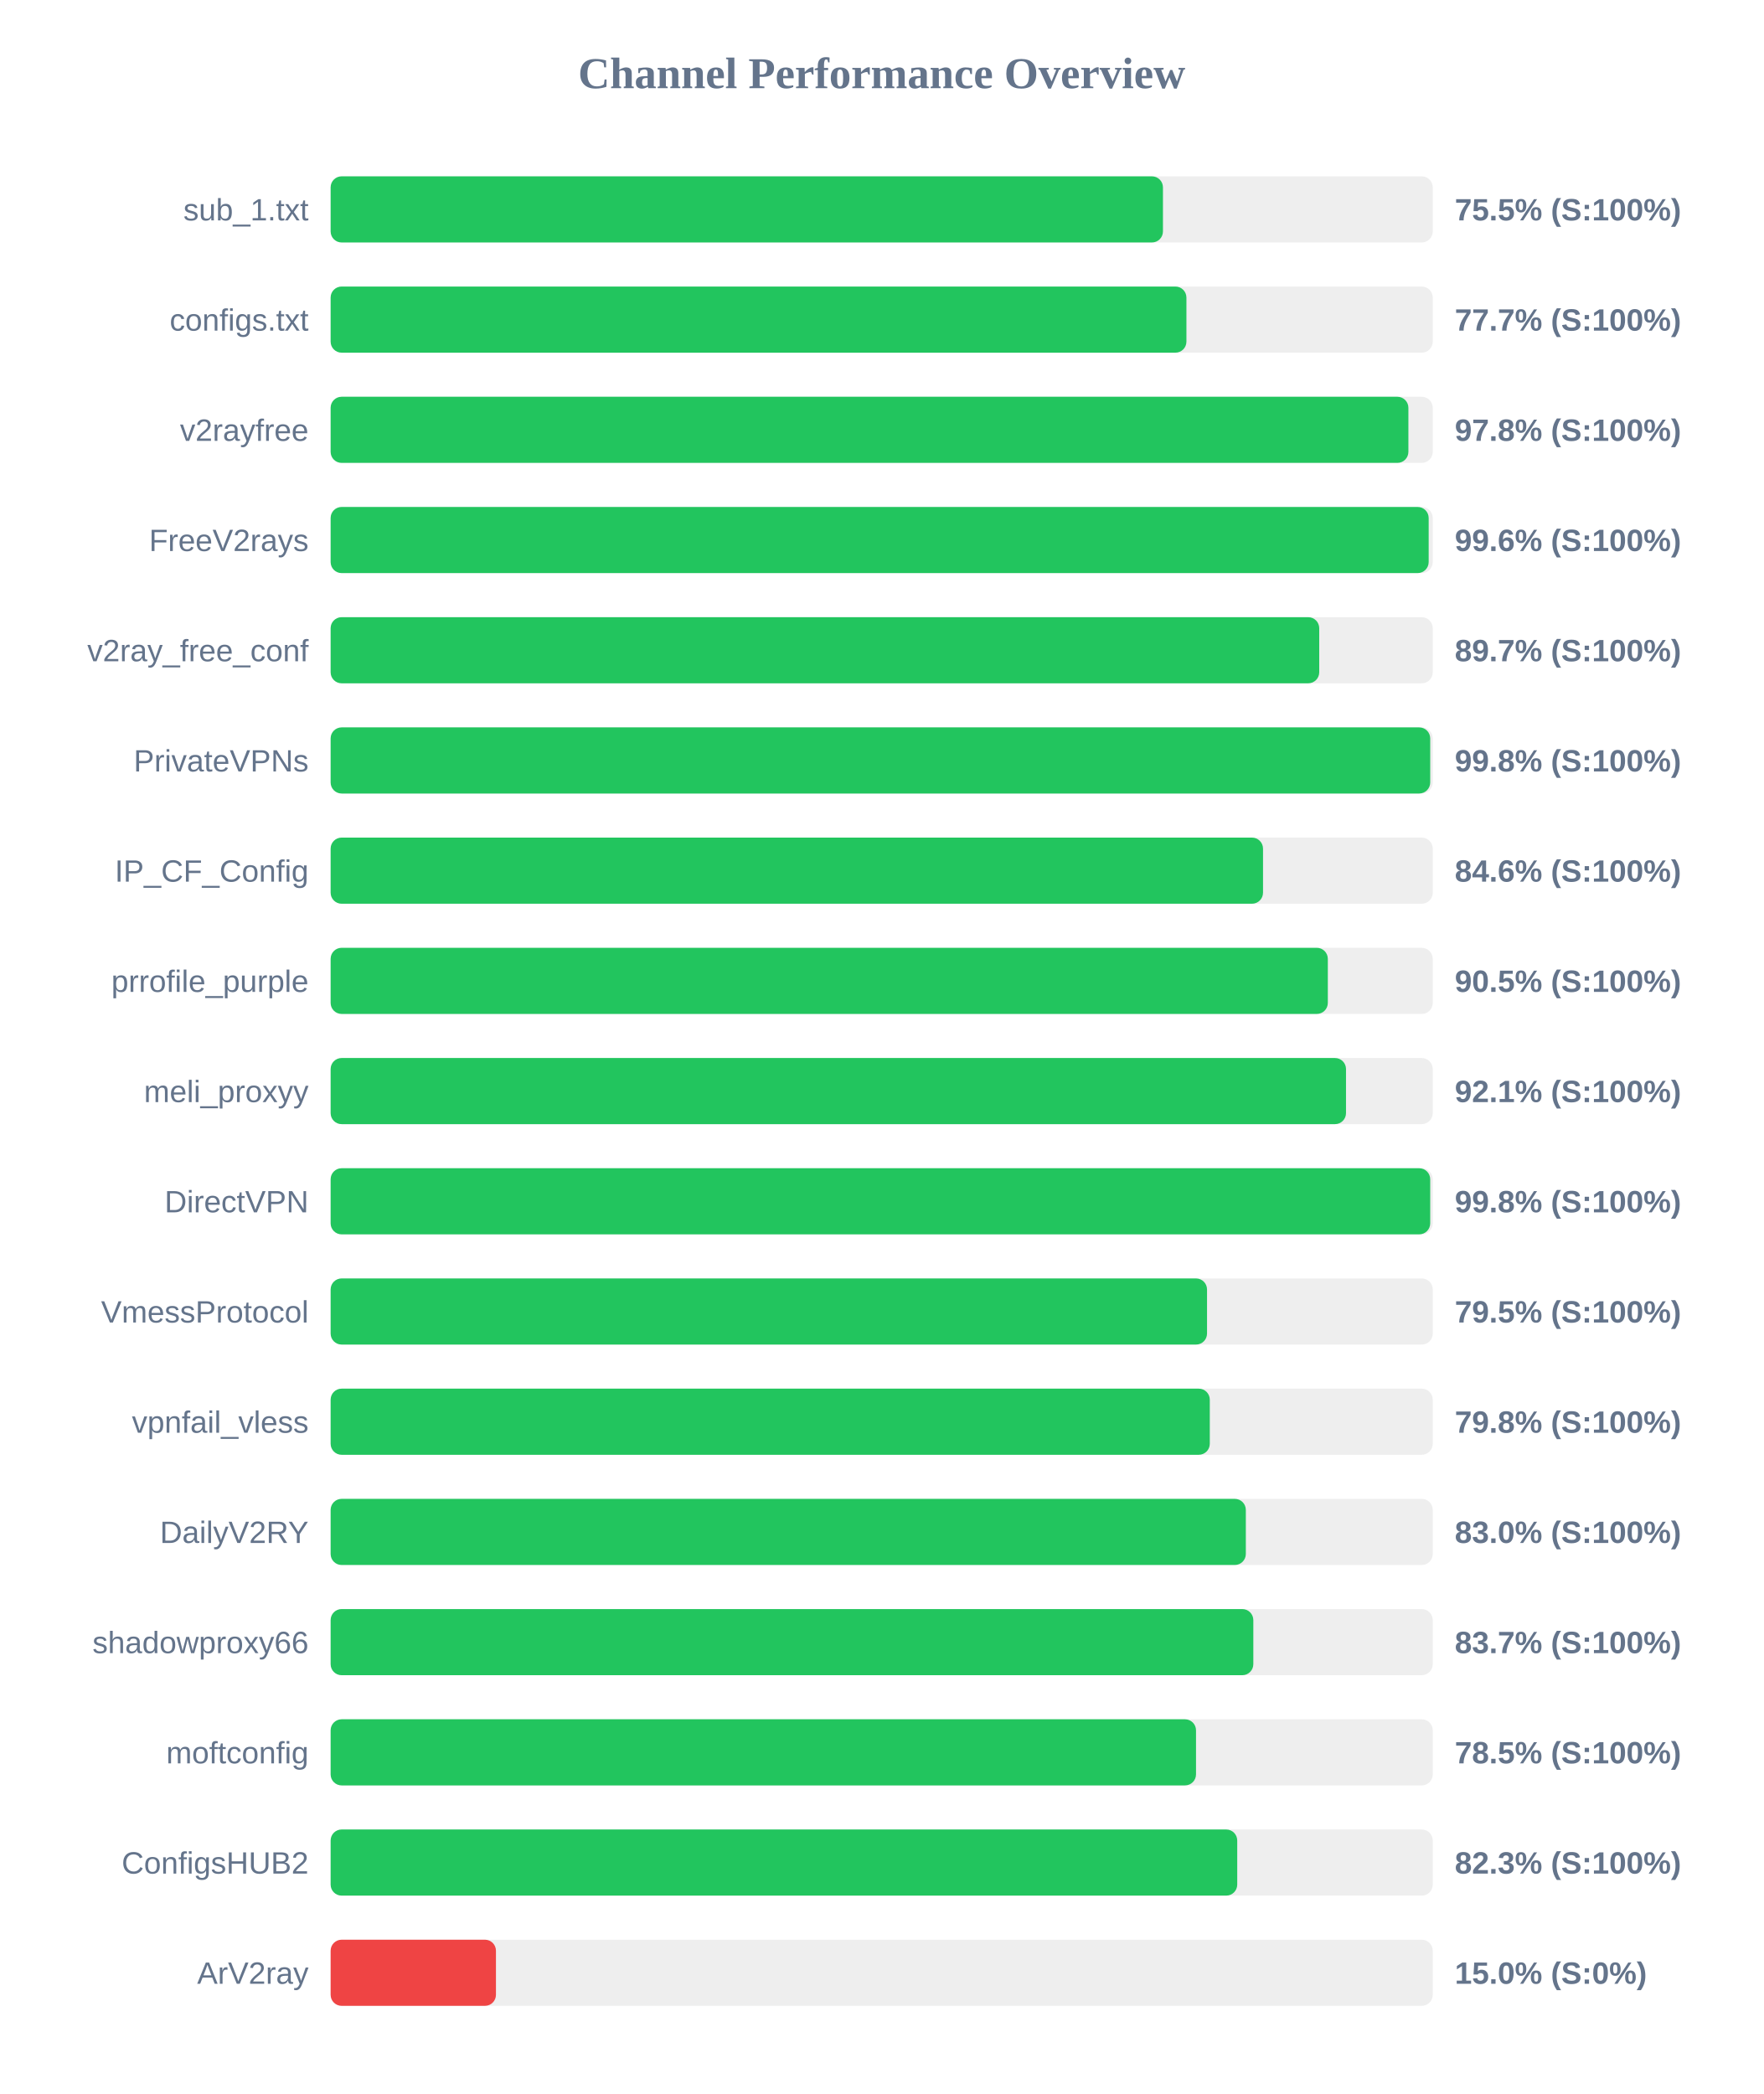
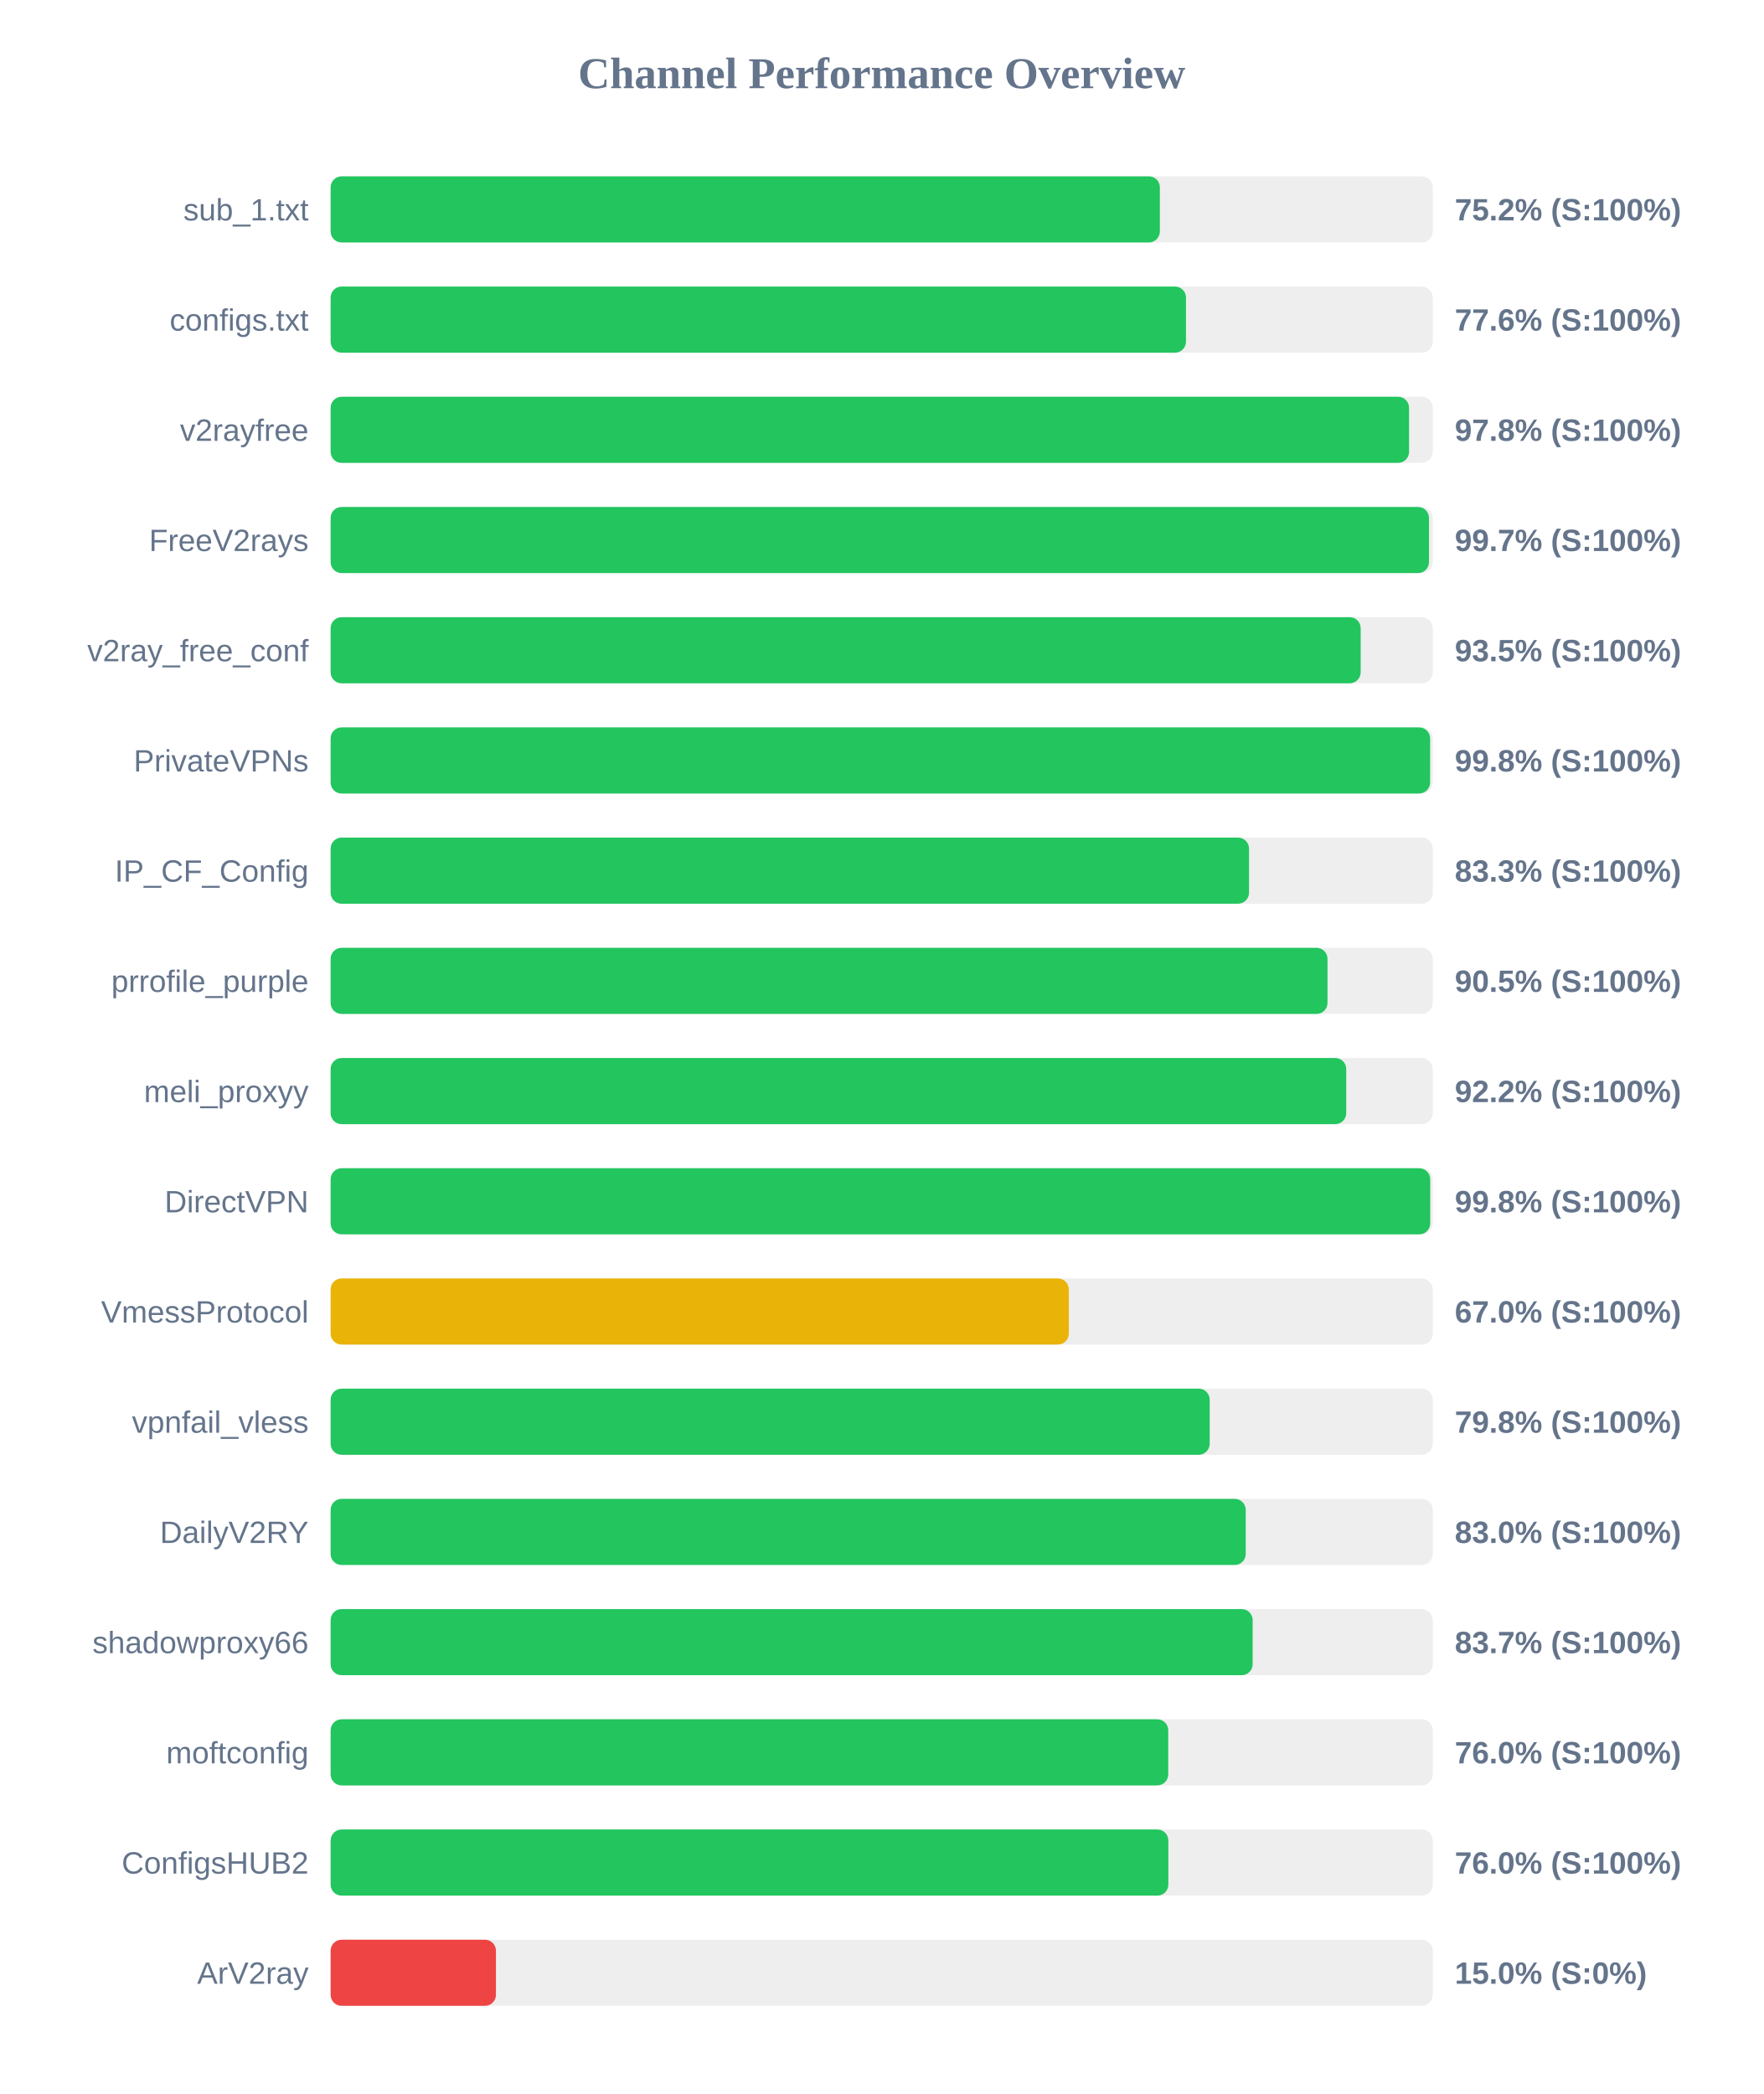
<svg xmlns="http://www.w3.org/2000/svg" width="800" height="950" version="1.1">
  <style>
        .row { font: 14px Arial; fill: #64748b; }
        .score { font: bold 14px Arial; fill: #64748b; }
    </style>
  <text x="400" y="40" text-anchor="middle" font-size="20px" font-weight="bold" fill="#64748b">Channel Performance Overview</text>
  <rect x="150" y="80" width="500" height="30" fill="#eee" rx="5" />
-   <rect x="150" y="80" width="377.6" height="30" fill="#22c55e" rx="5" />
+   <rect x="150" y="80" width="376.2" height="30" fill="#22c55e" rx="5" />
  <text x="140" y="100" text-anchor="end" class="row">sub_1.txt</text>
-   <text x="660" y="100" text-anchor="start" class="score">75.5% (S:100%)</text>
+   <text x="660" y="100" text-anchor="start" class="score">75.2% (S:100%)</text>
  <rect x="150" y="130" width="500" height="30" fill="#eee" rx="5" />
-   <rect x="150" y="130" width="388.25" height="30" fill="#22c55e" rx="5" />
+   <rect x="150" y="130" width="388.05" height="30" fill="#22c55e" rx="5" />
  <text x="140" y="150" text-anchor="end" class="row">configs.txt</text>
-   <text x="660" y="150" text-anchor="start" class="score">77.7% (S:100%)</text>
+   <text x="660" y="150" text-anchor="start" class="score">77.6% (S:100%)</text>
  <rect x="150" y="180" width="500" height="30" fill="#eee" rx="5" />
-   <rect x="150" y="180" width="488.95" height="30" fill="#22c55e" rx="5" />
+   <rect x="150" y="180" width="489.25" height="30" fill="#22c55e" rx="5" />
  <text x="140" y="200" text-anchor="end" class="row">v2rayfree</text>
  <text x="660" y="200" text-anchor="start" class="score">97.8% (S:100%)</text>
  <rect x="150" y="230" width="500" height="30" fill="#eee" rx="5" />
-   <rect x="150" y="230" width="498.15" height="30" fill="#22c55e" rx="5" />
+   <rect x="150" y="230" width="498.3" height="30" fill="#22c55e" rx="5" />
  <text x="140" y="250" text-anchor="end" class="row">FreeV2rays</text>
-   <text x="660" y="250" text-anchor="start" class="score">99.6% (S:100%)</text>
+   <text x="660" y="250" text-anchor="start" class="score">99.7% (S:100%)</text>
  <rect x="150" y="280" width="500" height="30" fill="#eee" rx="5" />
-   <rect x="150" y="280" width="448.5" height="30" fill="#22c55e" rx="5" />
+   <rect x="150" y="280" width="467.3" height="30" fill="#22c55e" rx="5" />
  <text x="140" y="300" text-anchor="end" class="row">v2ray_free_conf</text>
-   <text x="660" y="300" text-anchor="start" class="score">89.7% (S:100%)</text>
+   <text x="660" y="300" text-anchor="start" class="score">93.5% (S:100%)</text>
  <rect x="150" y="330" width="500" height="30" fill="#eee" rx="5" />
-   <rect x="150" y="330" width="498.85" height="30" fill="#22c55e" rx="5" />
+   <rect x="150" y="330" width="498.8" height="30" fill="#22c55e" rx="5" />
  <text x="140" y="350" text-anchor="end" class="row">PrivateVPNs</text>
  <text x="660" y="350" text-anchor="start" class="score">99.8% (S:100%)</text>
  <rect x="150" y="380" width="500" height="30" fill="#eee" rx="5" />
-   <rect x="150" y="380" width="423.0" height="30" fill="#22c55e" rx="5" />
+   <rect x="150" y="380" width="416.65" height="30" fill="#22c55e" rx="5" />
  <text x="140" y="400" text-anchor="end" class="row">IP_CF_Config</text>
-   <text x="660" y="400" text-anchor="start" class="score">84.6% (S:100%)</text>
+   <text x="660" y="400" text-anchor="start" class="score">83.3% (S:100%)</text>
  <rect x="150" y="430" width="500" height="30" fill="#eee" rx="5" />
-   <rect x="150" y="430" width="452.4" height="30" fill="#22c55e" rx="5" />
+   <rect x="150" y="430" width="452.25" height="30" fill="#22c55e" rx="5" />
  <text x="140" y="450" text-anchor="end" class="row">prrofile_purple</text>
  <text x="660" y="450" text-anchor="start" class="score">90.5% (S:100%)</text>
  <rect x="150" y="480" width="500" height="30" fill="#eee" rx="5" />
-   <rect x="150" y="480" width="460.65" height="30" fill="#22c55e" rx="5" />
+   <rect x="150" y="480" width="460.75" height="30" fill="#22c55e" rx="5" />
  <text x="140" y="500" text-anchor="end" class="row">meli_proxyy</text>
-   <text x="660" y="500" text-anchor="start" class="score">92.1% (S:100%)</text>
+   <text x="660" y="500" text-anchor="start" class="score">92.2% (S:100%)</text>
  <rect x="150" y="530" width="500" height="30" fill="#eee" rx="5" />
  <rect x="150" y="530" width="498.85" height="30" fill="#22c55e" rx="5" />
  <text x="140" y="550" text-anchor="end" class="row">DirectVPN</text>
  <text x="660" y="550" text-anchor="start" class="score">99.8% (S:100%)</text>
  <rect x="150" y="580" width="500" height="30" fill="#eee" rx="5" />
-   <rect x="150" y="580" width="397.6" height="30" fill="#22c55e" rx="5" />
+   <rect x="150" y="580" width="334.9" height="30" fill="#eab308" rx="5" />
  <text x="140" y="600" text-anchor="end" class="row">VmessProtocol</text>
-   <text x="660" y="600" text-anchor="start" class="score">79.5% (S:100%)</text>
+   <text x="660" y="600" text-anchor="start" class="score">67.0% (S:100%)</text>
  <rect x="150" y="630" width="500" height="30" fill="#eee" rx="5" />
-   <rect x="150" y="630" width="398.85" height="30" fill="#22c55e" rx="5" />
+   <rect x="150" y="630" width="398.8" height="30" fill="#22c55e" rx="5" />
  <text x="140" y="650" text-anchor="end" class="row">vpnfail_vless</text>
  <text x="660" y="650" text-anchor="start" class="score">79.8% (S:100%)</text>
  <rect x="150" y="680" width="500" height="30" fill="#eee" rx="5" />
-   <rect x="150" y="680" width="415.2" height="30" fill="#22c55e" rx="5" />
+   <rect x="150" y="680" width="415.15" height="30" fill="#22c55e" rx="5" />
  <text x="140" y="700" text-anchor="end" class="row">DailyV2RY</text>
  <text x="660" y="700" text-anchor="start" class="score">83.0% (S:100%)</text>
  <rect x="150" y="730" width="500" height="30" fill="#eee" rx="5" />
-   <rect x="150" y="730" width="418.6" height="30" fill="#22c55e" rx="5" />
+   <rect x="150" y="730" width="418.3" height="30" fill="#22c55e" rx="5" />
  <text x="140" y="750" text-anchor="end" class="row">shadowproxy66</text>
  <text x="660" y="750" text-anchor="start" class="score">83.7% (S:100%)</text>
  <rect x="150" y="780" width="500" height="30" fill="#eee" rx="5" />
-   <rect x="150" y="780" width="392.6" height="30" fill="#22c55e" rx="5" />
+   <rect x="150" y="780" width="380.0" height="30" fill="#22c55e" rx="5" />
  <text x="140" y="800" text-anchor="end" class="row">moftconfig</text>
-   <text x="660" y="800" text-anchor="start" class="score">78.5% (S:100%)</text>
+   <text x="660" y="800" text-anchor="start" class="score">76.0% (S:100%)</text>
  <rect x="150" y="830" width="500" height="30" fill="#eee" rx="5" />
-   <rect x="150" y="830" width="411.3" height="30" fill="#22c55e" rx="5" />
+   <rect x="150" y="830" width="380.05" height="30" fill="#22c55e" rx="5" />
  <text x="140" y="850" text-anchor="end" class="row">ConfigsHUB2</text>
-   <text x="660" y="850" text-anchor="start" class="score">82.3% (S:100%)</text>
+   <text x="660" y="850" text-anchor="start" class="score">76.0% (S:100%)</text>
  <rect x="150" y="880" width="500" height="30" fill="#eee" rx="5" />
  <rect x="150" y="880" width="75.0" height="30" fill="#ef4444" rx="5" />
  <text x="140" y="900" text-anchor="end" class="row">ArV2ray</text>
  <text x="660" y="900" text-anchor="start" class="score">15.0% (S:0%)</text>
</svg>
